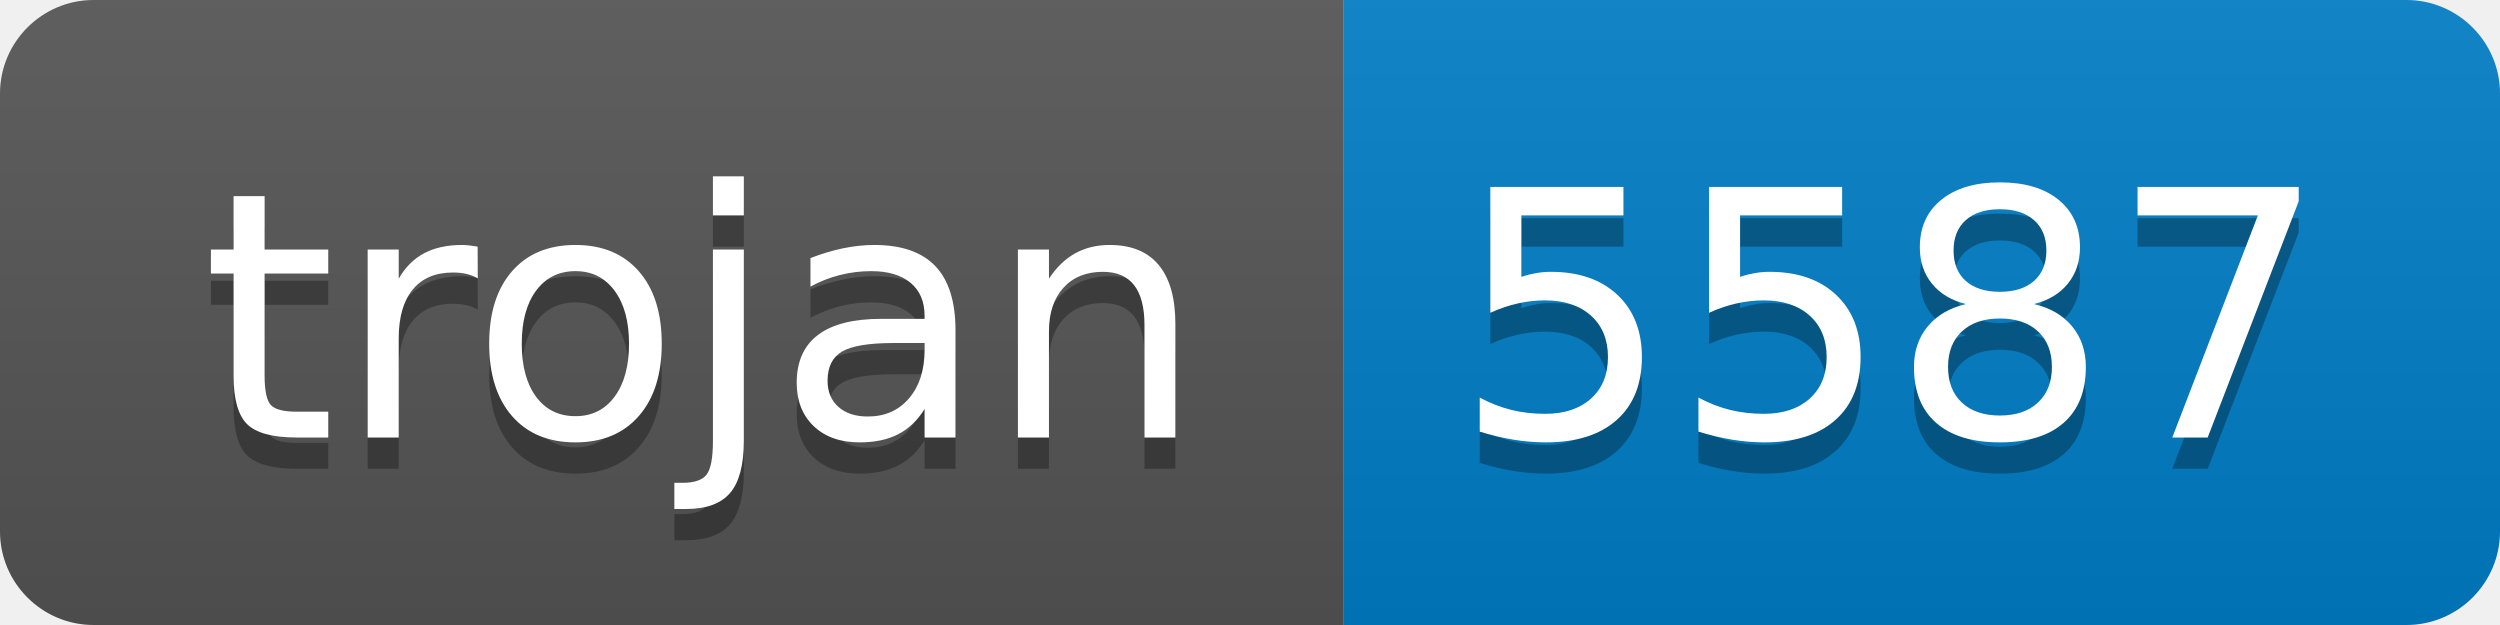
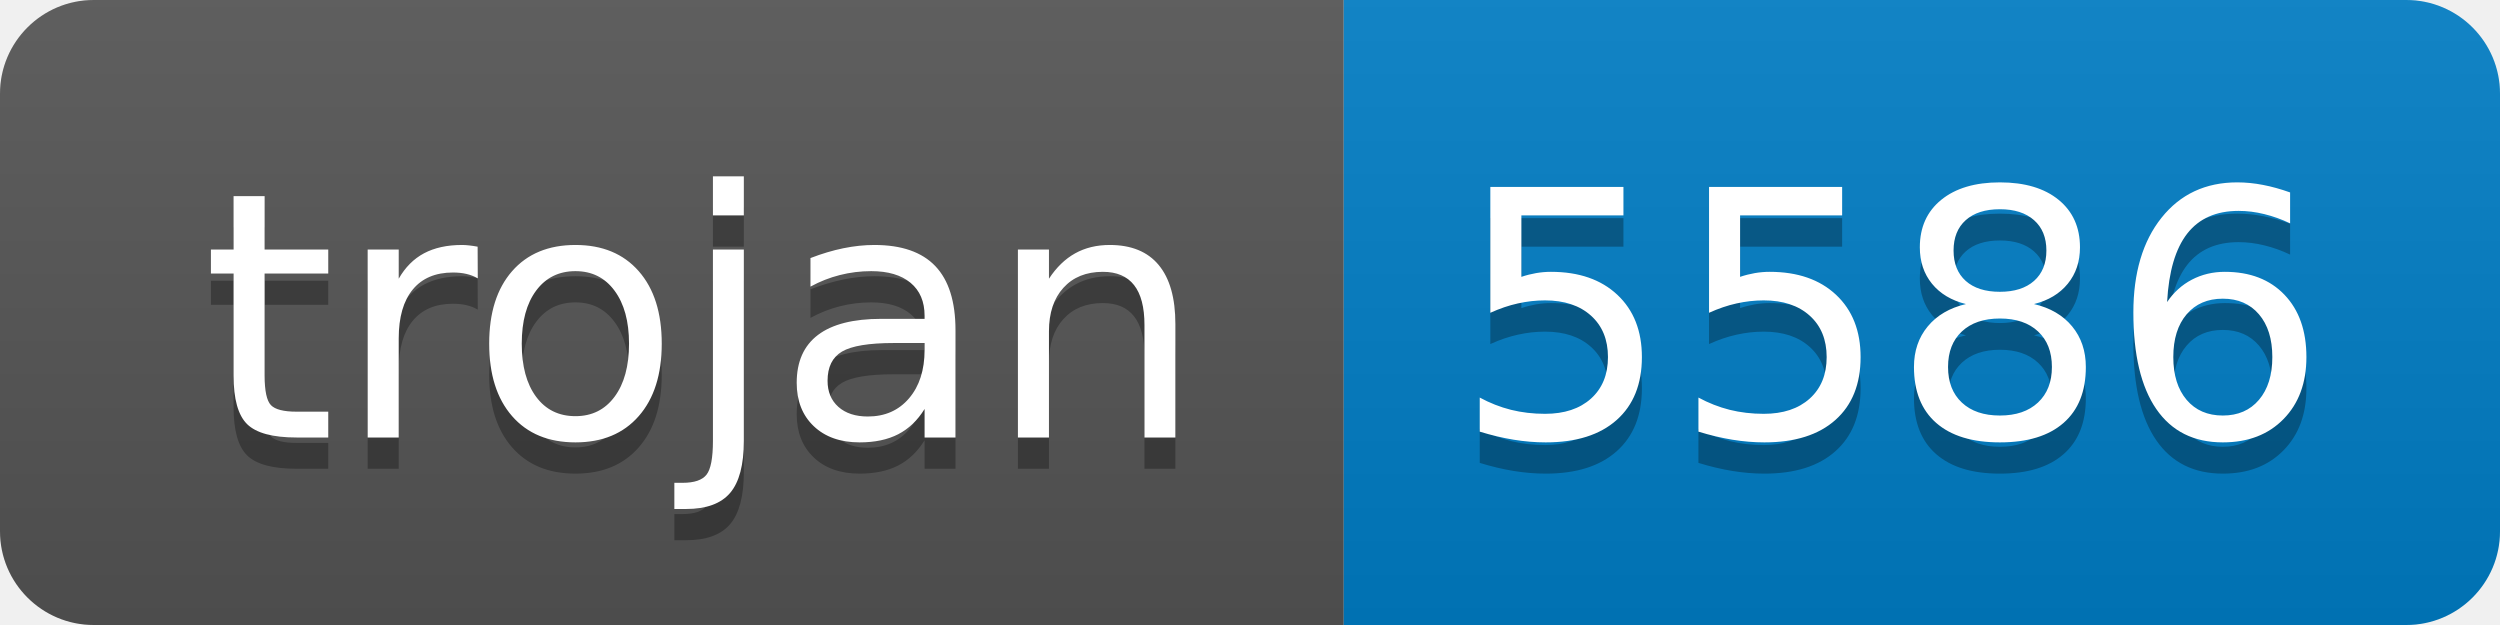
- <svg xmlns="http://www.w3.org/2000/svg" width="80" height="20" role="img" aria-label="trojan: 5587">
+ <svg xmlns="http://www.w3.org/2000/svg" width="80" height="20" role="img" aria-label="trojan: 5586">
  <linearGradient id="s" x2="0" y2="100%">
    <stop offset="0" stop-color="#bbb" stop-opacity=".1" />
    <stop offset="1" stop-opacity=".1" />
  </linearGradient>
  <clipPath id="r">
    <rect width="80" height="20" rx="3" fill="#fff" />
  </clipPath>
  <g clip-path="url(#r)">
    <rect width="43" height="20" fill="#555" />
    <rect x="43" width="37" height="20" fill="#007ec6" />
    <rect width="80" height="20" fill="url(#s)" />
  </g>
  <g fill="#fff" text-anchor="middle" font-family="Verdana,Geneva,DejaVu Sans,sans-serif" text-rendering="geometricPrecision" font-size="110">
    <text aria-hidden="true" x="225" y="150" fill="#010101" fill-opacity=".3" transform="scale(.1)" textLength="330">trojan</text>
    <text x="225" y="140" transform="scale(.1)" fill="#fff" textLength="330">trojan</text>
-     <text aria-hidden="true" x="605" y="150" fill="#010101" fill-opacity=".3" transform="scale(.1)" textLength="270">5587</text>
-     <text x="605" y="140" transform="scale(.1)" fill="#fff" textLength="270">5587</text>
+     <text aria-hidden="true" x="605" y="150" fill="#010101" fill-opacity=".3" transform="scale(.1)" textLength="270">5586</text>
+     <text x="605" y="140" transform="scale(.1)" fill="#fff" textLength="270">5586</text>
  </g>
</svg>
